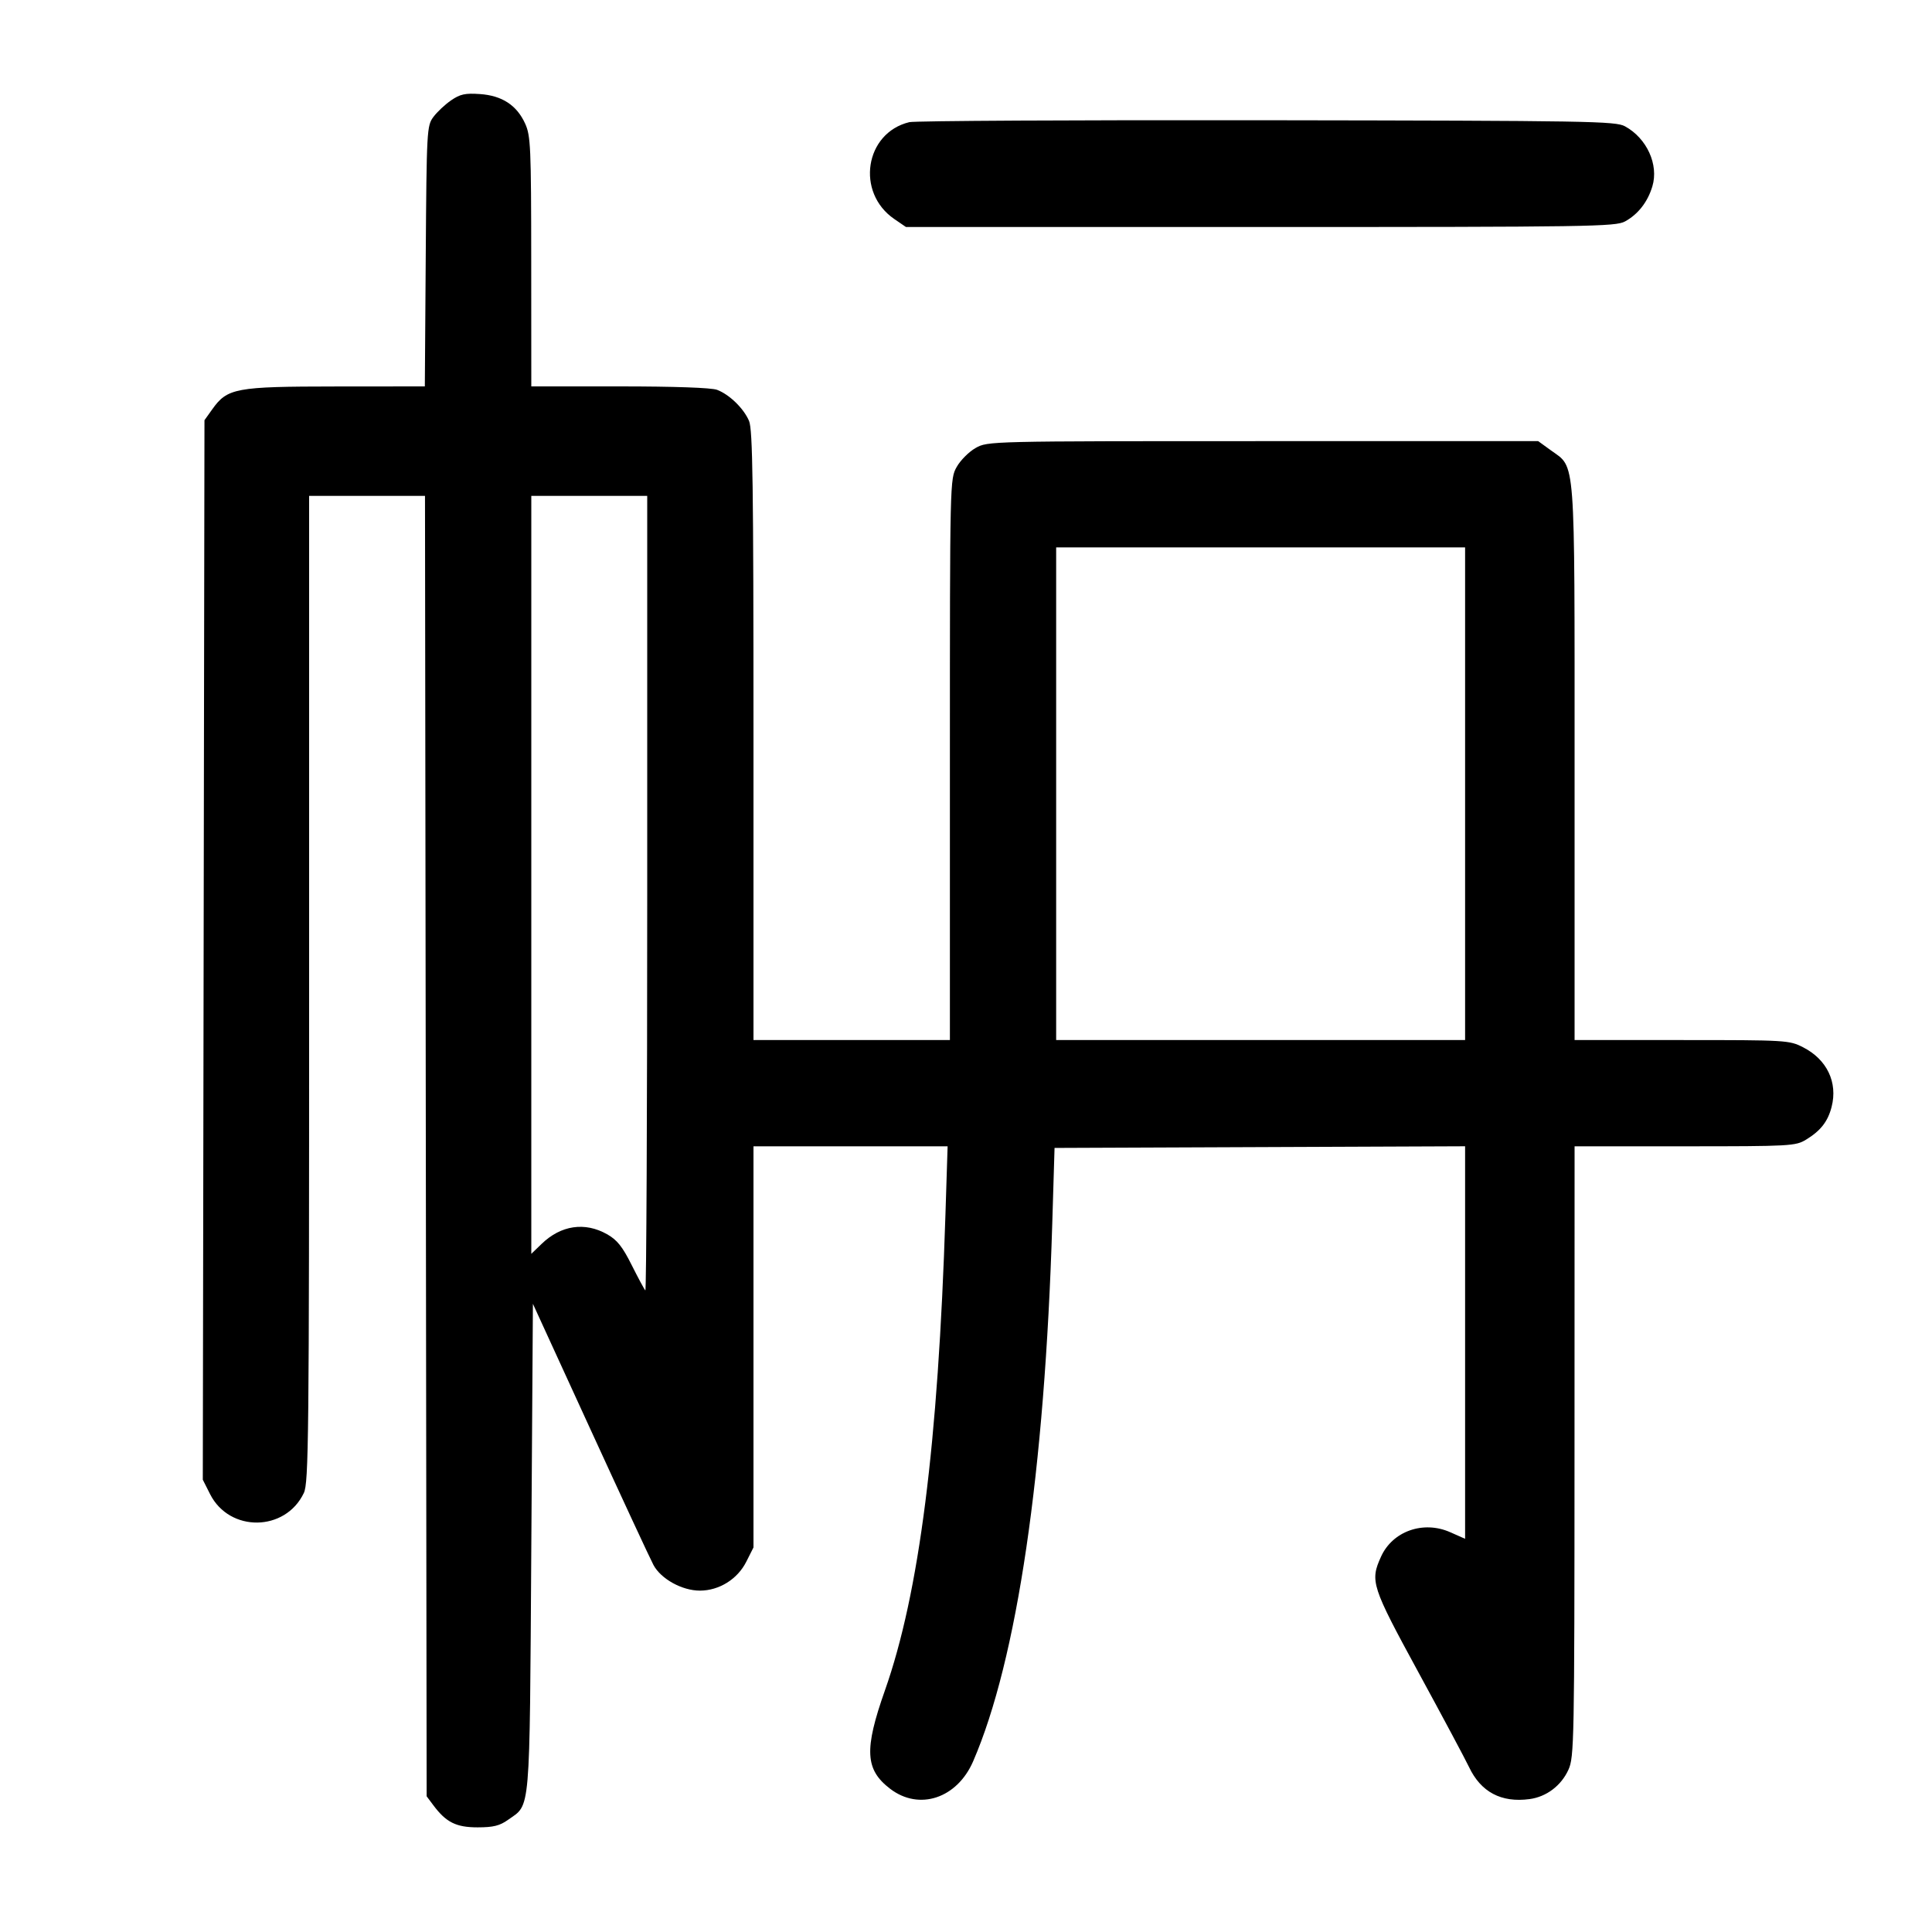
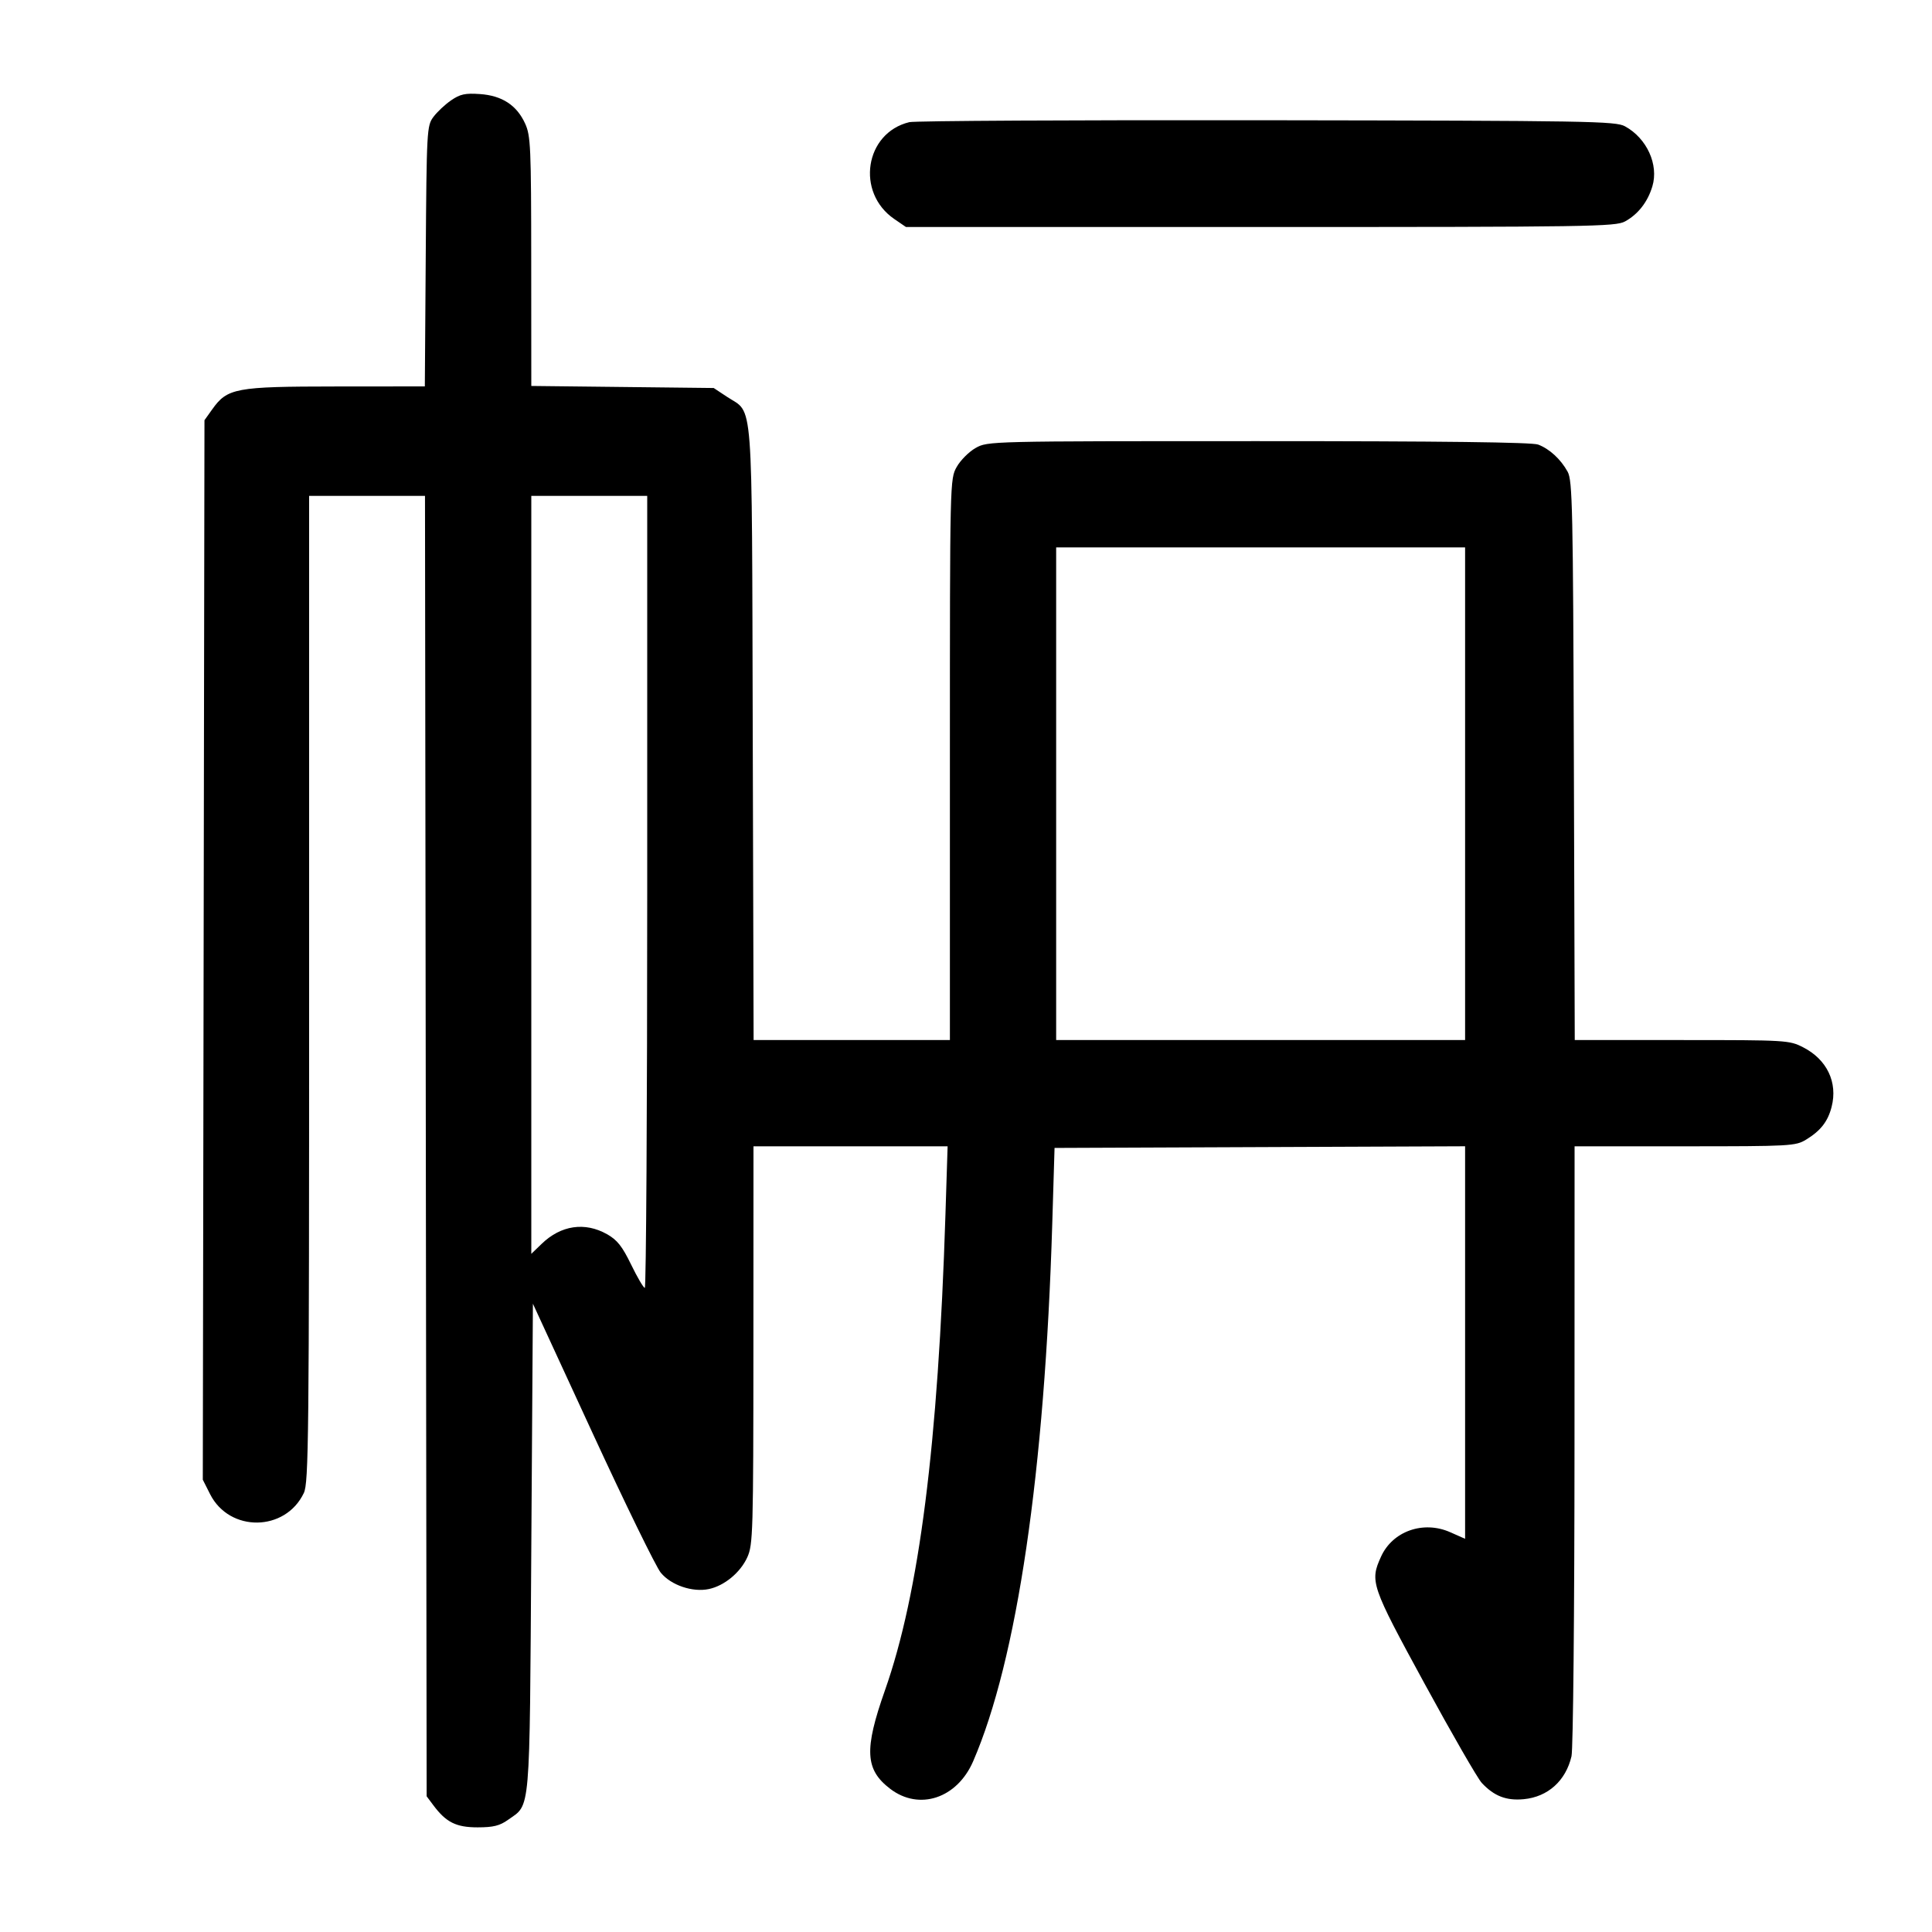
<svg xmlns="http://www.w3.org/2000/svg" width="1000" height="1000" viewBox="0 0 1000 1000" version="1.1" id="svg5">
-   <path d="M233.487 51.936 C 230.363 54.079,226.238 57.950,224.320 60.537 C 220.937 65.100,220.819 67.244,220.362 132.620 L 219.892 200.000 173.696 200.037 C 121.891 200.078,117.705 200.855,109.835 211.889 L 105.833 217.500 105.402 491.701 L 104.971 765.901 108.735 773.360 C 118.777 793.256,147.709 792.898,157.265 772.759 C 159.763 767.495,160.000 744.919,160.000 511.831 L 160.000 256.667 189.988 256.667 L 219.976 256.667 220.405 593.211 L 220.833 929.756 224.270 934.358 C 230.903 943.242,236.081 945.833,247.206 945.833 C 255.316 945.833,258.655 945.010,262.942 941.952 C 274.751 933.529,274.075 941.426,275.000 801.178 L 275.833 674.856 305.472 739.511 C 321.773 775.072,336.506 806.788,338.212 809.993 C 342.088 817.273,353.091 823.343,362.345 823.306 C 372.267 823.266,381.718 817.368,386.250 808.390 L 390.000 800.960 390.000 697.147 L 390.000 593.333 440.241 593.333 L 490.481 593.333 489.358 628.750 C 485.585 747.720,475.800 824.611,458.020 875.000 C 447.211 905.632,447.770 915.983,460.769 925.897 C 475.777 937.345,495.378 930.846,503.690 911.667 C 526.442 859.163,540.761 761.863,544.649 633.333 L 545.833 594.167 652.083 593.738 L 758.333 593.309 758.333 694.894 L 758.333 796.479 750.588 793.053 C 736.712 786.915,720.809 792.530,714.840 805.674 C 709.040 818.446,709.819 820.852,734.330 865.873 C 746.795 888.768,758.505 910.692,760.352 914.594 C 766.500 927.580,777.049 933.172,791.694 931.208 C 800.434 930.035,808.069 924.266,811.824 915.998 C 814.779 909.492,814.929 901.649,814.963 751.250 L 815.000 593.333 872.083 593.327 C 926.913 593.321,929.391 593.184,934.839 589.863 C 942.368 585.273,946.093 580.489,948.040 572.913 C 951.299 560.233,945.635 548.387,933.299 542.083 C 926.123 538.417,924.730 538.333,870.480 538.333 L 815.000 538.333 815.000 395.034 C 815.000 234.019,815.632 242.434,802.834 233.163 L 796.167 228.333 653.727 228.333 C 511.732 228.333,511.268 228.344,505.007 231.863 C 501.552 233.805,497.138 238.219,495.196 241.673 C 491.676 247.937,491.667 248.348,491.667 393.144 L 491.667 538.333 440.833 538.333 L 390.000 538.333 390.000 380.780 C 390.000 250.704,389.600 222.291,387.705 217.863 C 384.930 211.377,377.526 204.185,371.142 201.773 C 368.242 200.677,348.979 200.000,320.725 200.000 L 275.000 200.000 274.963 135.417 C 274.930 76.039,274.677 70.283,271.824 64.002 C 267.497 54.473,259.884 49.486,248.442 48.687 C 240.785 48.151,238.176 48.718,233.487 51.936 M470.658 63.226 C 447.635 68.806,442.854 99.638,462.883 113.362 L 468.922 117.500 652.378 117.500 C 823.149 117.500,836.198 117.301,841.103 114.617 C 847.879 110.909,852.836 104.547,855.265 96.441 C 858.627 85.218,852.402 71.566,841.103 65.383 C 836.208 62.705,823.031 62.481,655.833 62.236 C 556.833 62.090,473.504 62.536,470.658 63.226 M335.000 462.778 C 335.000 576.139,334.561 668.450,334.024 667.913 C 333.488 667.377,330.300 661.455,326.941 654.753 C 322.141 645.176,319.406 641.764,314.167 638.811 C 302.720 632.362,290.356 634.176,280.417 643.763 L 275.000 648.987 275.000 452.827 L 275.000 256.667 305.000 256.667 L 335.000 256.667 335.000 462.778 M758.333 410.833 L 758.333 538.333 652.500 538.333 L 546.667 538.333 546.667 410.833 L 546.667 283.333 652.500 283.333 L 758.333 283.333 758.333 410.833 " stroke="none" fill-rule="evenodd" fill="#000000" />
+   <path d="M233.487 51.936 C 230.363 54.079,226.238 57.950,224.320 60.537 C 220.937 65.100,220.819 67.244,220.362 132.620 L 219.892 200.000 173.696 200.037 C 121.891 200.078,117.705 200.855,109.835 211.889 L 105.833 217.500 105.402 491.701 L 104.971 765.901 108.735 773.360 C 118.777 793.256,147.709 792.898,157.265 772.759 C 159.763 767.495,160.000 744.919,160.000 511.831 L 160.000 256.667 189.988 256.667 L 219.976 256.667 220.405 593.211 L 220.833 929.756 224.270 934.358 C 230.903 943.242,236.081 945.833,247.206 945.833 C 255.316 945.833,258.655 945.010,262.942 941.952 C 274.751 933.529,274.075 941.429,275.000 801.154 L 275.833 674.809 306.667 741.660 C 323.625 778.428,339.529 810.989,342.009 814.018 C 347.309 820.492,358.456 824.282,366.915 822.487 C 374.953 820.781,383.215 813.945,386.811 806.027 C 389.745 799.567,389.929 793.163,389.963 696.250 L 390.000 593.333 440.241 593.333 L 490.481 593.333 489.358 628.750 C 485.585 747.720,475.800 824.611,458.020 875.000 C 447.211 905.632,447.770 915.983,460.769 925.897 C 475.777 937.345,495.378 930.846,503.690 911.667 C 526.442 859.163,540.761 761.863,544.649 633.333 L 545.833 594.167 652.083 593.738 L 758.333 593.309 758.333 694.894 L 758.333 796.479 750.588 793.053 C 736.712 786.915,720.809 792.530,714.840 805.674 C 708.955 818.632,709.592 820.492,737.377 871.495 C 751.518 897.453,764.831 920.557,766.961 922.837 C 773.352 929.680,779.672 932.122,788.733 931.252 C 801.196 930.054,810.466 921.708,813.404 909.038 C 814.255 905.368,814.938 834.687,814.960 747.917 L 815.000 593.333 872.083 593.327 C 926.913 593.321,929.391 593.184,934.839 589.863 C 942.368 585.273,946.093 580.489,948.040 572.913 C 951.299 560.233,945.635 548.387,933.299 542.083 C 926.124 538.417,924.728 538.333,870.524 538.333 L 815.089 538.333 814.628 393.750 C 814.210 262.882,813.905 248.692,811.408 244.167 C 807.834 237.688,802.026 232.341,796.142 230.111 C 792.954 228.903,746.545 228.333,651.368 228.333 C 511.776 228.333,511.265 228.346,505.007 231.863 C 501.552 233.805,497.138 238.219,495.196 241.673 C 491.676 247.937,491.667 248.348,491.667 393.144 L 491.667 538.333 440.866 538.333 L 390.065 538.333 389.616 379.583 C 389.110 200.984,390.146 214.559,376.329 205.410 L 369.419 200.833 322.209 200.301 L 275.000 199.768 274.963 135.301 C 274.930 76.036,274.676 70.282,271.824 64.002 C 267.497 54.473,259.884 49.486,248.442 48.687 C 240.785 48.151,238.176 48.718,233.487 51.936 M470.658 63.226 C 447.635 68.806,442.854 99.638,462.883 113.362 L 468.922 117.500 652.378 117.500 C 823.149 117.500,836.198 117.301,841.103 114.617 C 847.879 110.909,852.836 104.547,855.265 96.441 C 858.627 85.218,852.402 71.566,841.103 65.383 C 836.208 62.705,823.031 62.481,655.833 62.236 C 556.833 62.090,473.504 62.536,470.658 63.226 M335.000 461.667 C 335.000 574.417,334.438 666.642,333.750 666.611 C 333.063 666.581,329.875 661.155,326.667 654.554 C 322.038 645.031,319.457 641.778,314.167 638.804 C 302.713 632.363,290.352 634.179,280.417 643.763 L 275.000 648.987 275.000 452.827 L 275.000 256.667 305.000 256.667 L 335.000 256.667 335.000 461.667 M758.333 410.833 L 758.333 538.333 652.500 538.333 L 546.667 538.333 546.667 410.833 L 546.667 283.333 652.500 283.333 L 758.333 283.333 758.333 410.833 " stroke="none" fill-rule="evenodd" fill="#000000" />
</svg>
